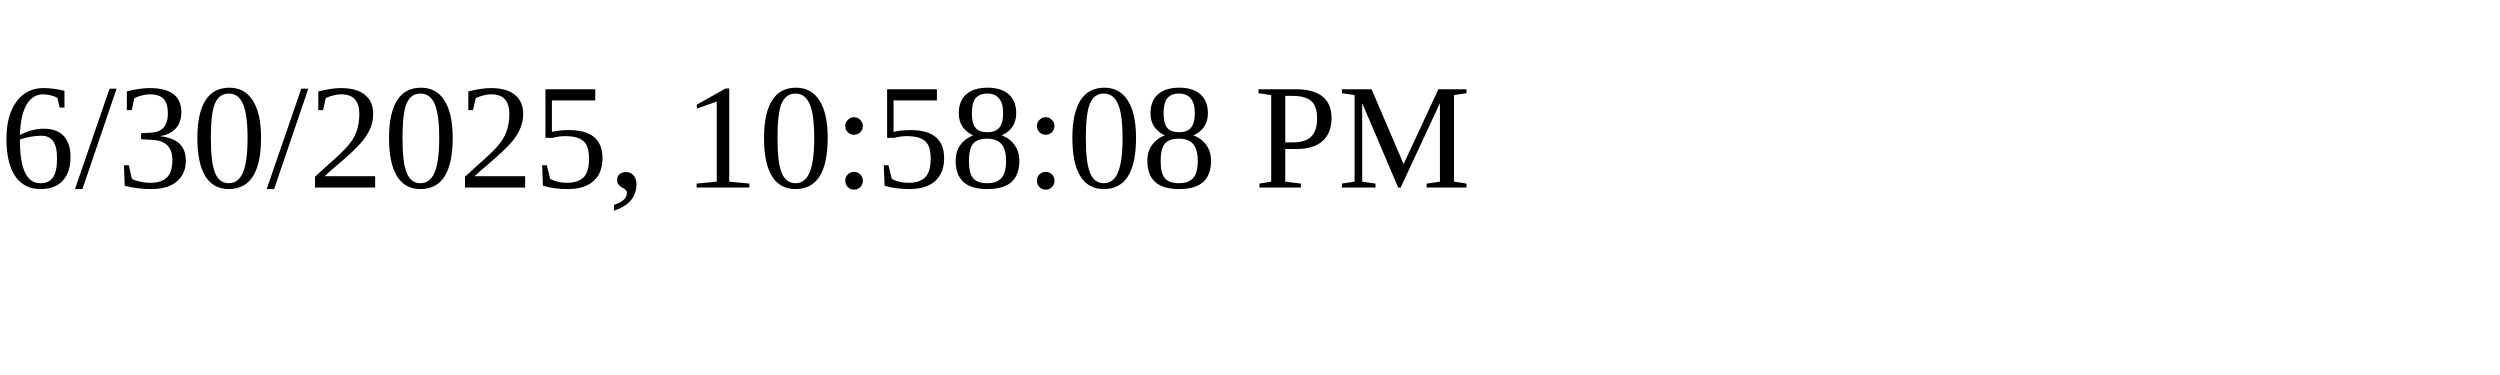
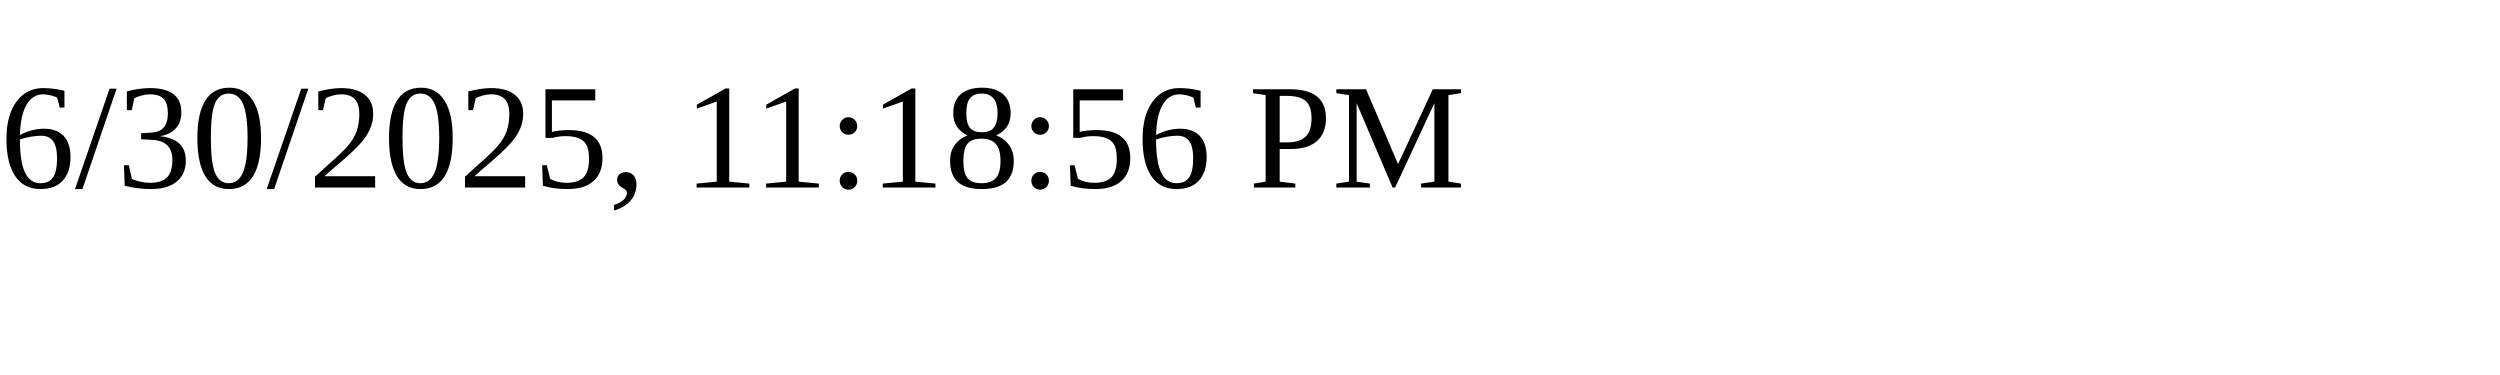
<svg xmlns="http://www.w3.org/2000/svg" height="30" width="200">
-   <text x="0" y="15">6/30/2025, 10:58:08 PM</text>
+   <text x="0" y="15">6/30/2025, 11:18:56 PM</text>
</svg>
